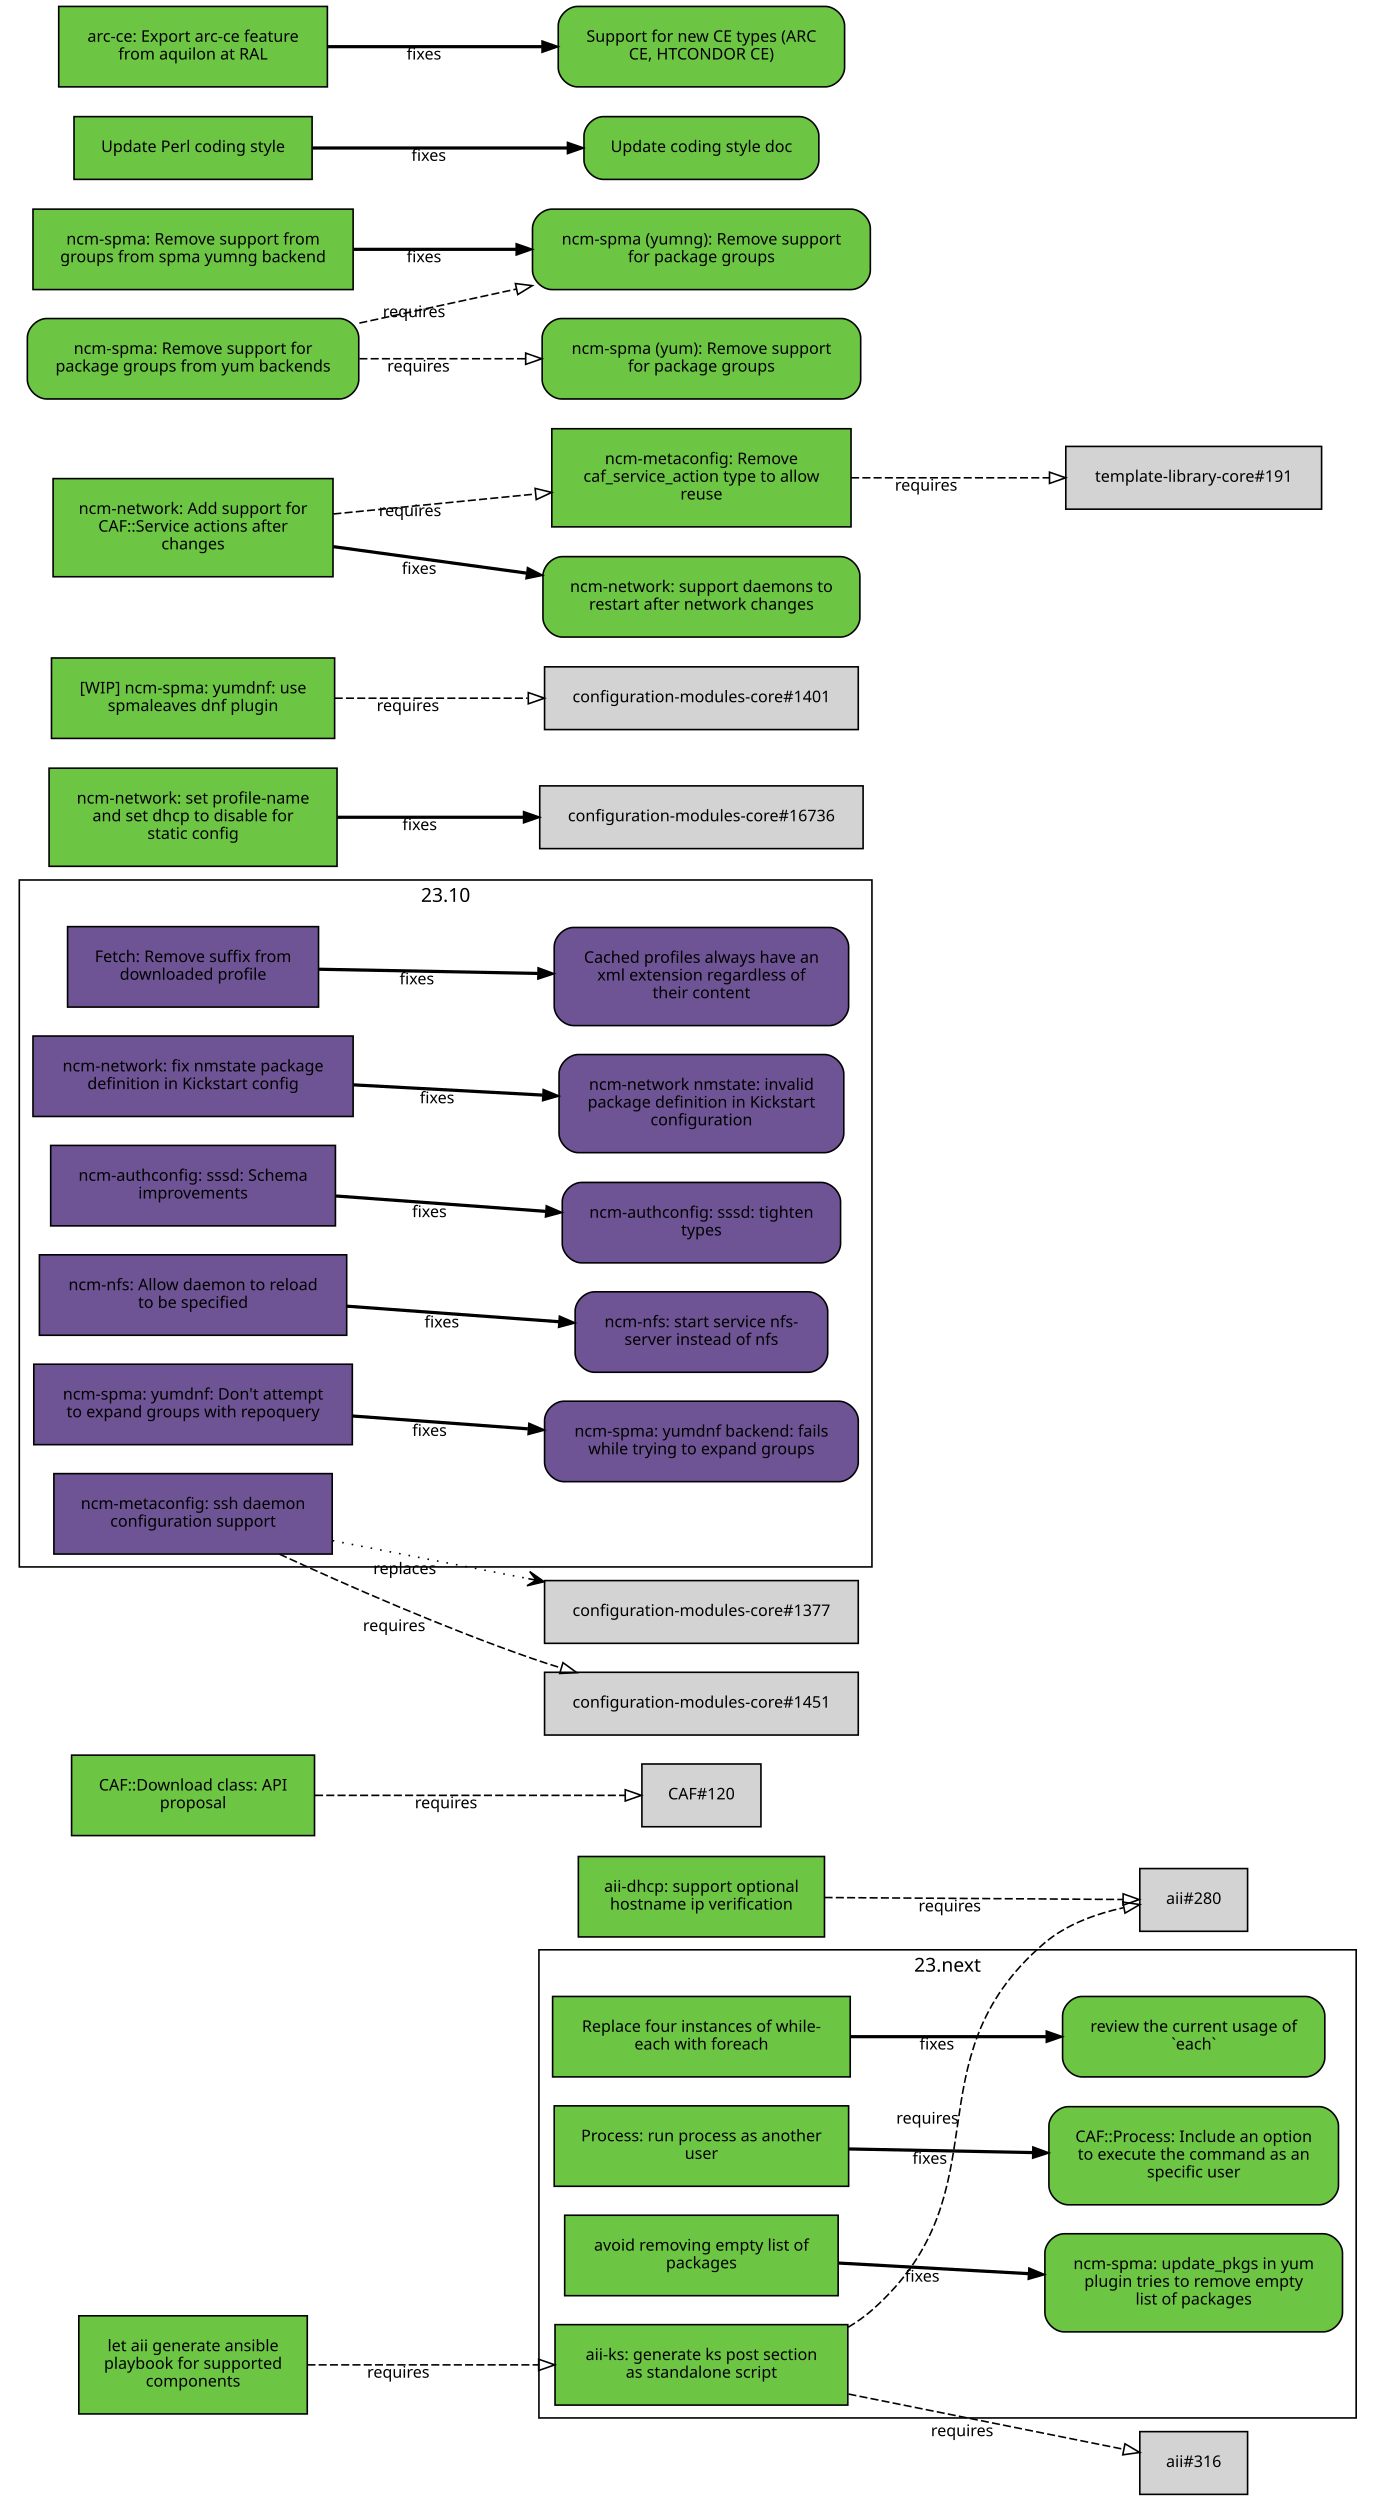
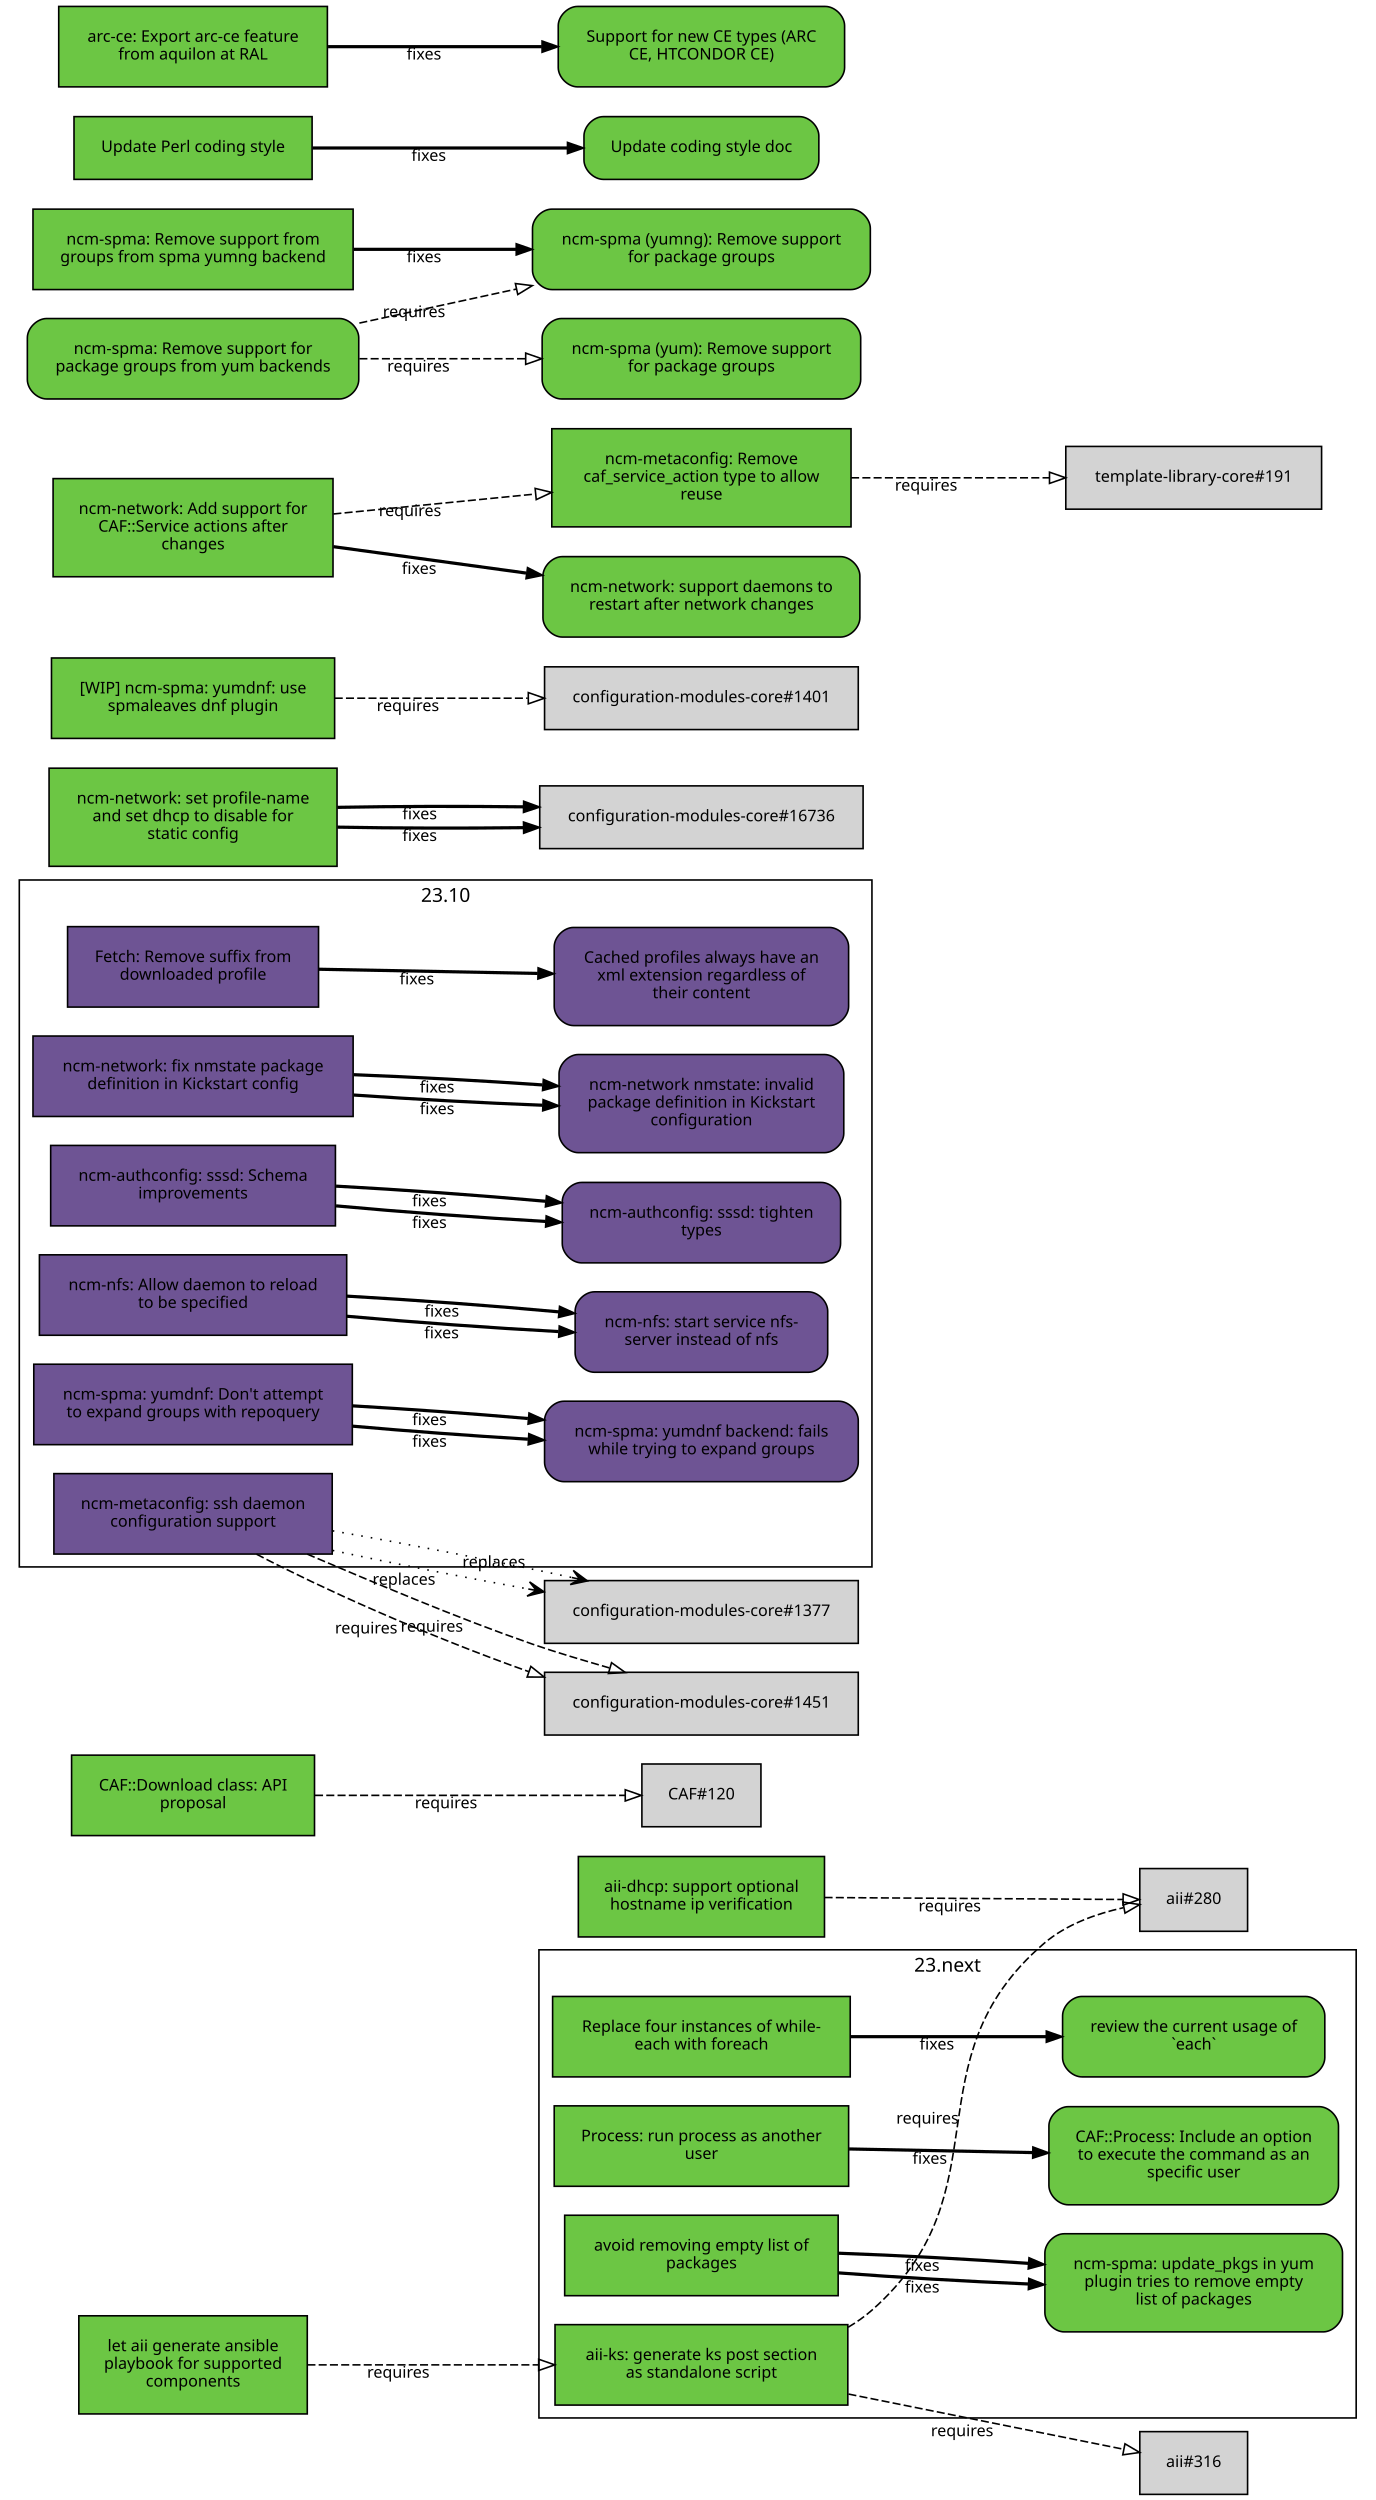
<svg xmlns="http://www.w3.org/2000/svg" xmlns:xlink="http://www.w3.org/1999/xlink" width="855pt" height="1554pt" viewBox="0.00 0.00 855.00 1554.00">
  <g id="graph0" class="graph" transform="scale(1 1) rotate(0) translate(4 1550)">
    <polygon fill="white" stroke="white" points="-4,5 -4,-1550 852,-1550 852,5 -4,5" />
    <g id="clust2" class="cluster">
      <polygon fill="none" stroke="black" points="8,-576 8,-1003 538,-1003 538,-576 8,-576" />
      <text text-anchor="middle" x="273" y="-989.4" font-family="Sans" font-size="12.00">23.10</text>
    </g>
    <g id="clust1" class="cluster">
      <polygon fill="none" stroke="black" points="331,-47 331,-338 839,-338 839,-47 331,-47" />
      <text text-anchor="middle" x="585" y="-324.4" font-family="Sans" font-size="12.00">23.next</text>
    </g>
    <g id="node1" class="node">
      <g id="a_node1">
        <a xlink:href="https://github.com/quattor/aii/pull/328" xlink:title="aii#328 (pull-request)" target="_parent">
          <polygon fill="#6cc644" stroke="black" points="523,-105 341,-105 341,-55 523,-55 523,-105" />
          <text text-anchor="middle" x="432" y="-83" font-family="Sans" font-size="10.00">aii-ks: generate ks post section</text>
          <text text-anchor="middle" x="432" y="-72" font-family="Sans" font-size="10.00">as standalone script</text>
        </a>
      </g>
    </g>
    <g id="node2" class="node">
      <polygon fill="lightgrey" stroke="black" points="771.5,-388.5 704.5,-388.5 704.5,-349.5 771.5,-349.5 771.5,-388.5" />
      <text text-anchor="middle" x="738" y="-366.5" font-family="Sans" font-size="10.00">aii#280</text>
    </g>
    <g id="edge1" class="edge">
      <path fill="none" stroke="black" stroke-dasharray="5,2" d="M523.177,-103.373C528.47,-106.484 533.473,-110.008 538,-114 621.964,-188.027 560.019,-269.143 645,-342 658.709,-353.754 677.321,-360.394 694.218,-364.145" />
      <polygon fill="none" stroke="black" points="693.975,-367.663 704.458,-366.126 695.305,-360.79 693.975,-367.663" />
      <text text-anchor="middle" x="572.527" y="-229.944" font-family="Sans" font-size="10.00">requires</text>
    </g>
    <g id="node3" class="node">
      <polygon fill="lightgrey" stroke="black" points="771.5,-38.5 704.5,-38.5 704.5,0.5 771.5,0.5 771.5,-38.5" />
      <text text-anchor="middle" x="738" y="-16.5" font-family="Sans" font-size="10.00">aii#316</text>
    </g>
    <g id="edge2" class="edge">
      <path fill="none" stroke="black" stroke-dasharray="5,2" d="M523.387,-61.863C580.055,-50.492 650.477,-36.362 694.595,-27.509" />
      <polygon fill="none" stroke="black" points="695.291,-30.939 704.407,-25.54 693.914,-24.076 695.291,-30.939" />
      <text text-anchor="middle" x="594.051" y="-35.671" font-family="Sans" font-size="10.00">requires</text>
    </g>
    <g id="node4" class="node">
      <g id="a_node4">
        <a xlink:href="https://github.com/quattor/aii/pull/331" xlink:title="aii#331 (pull-request)" target="_parent">
          <polygon fill="#6cc644" stroke="black" points="187,-110.5 45,-110.5 45,-49.5 187,-49.5 187,-110.5" />
          <text text-anchor="middle" x="116" y="-88.5" font-family="Sans" font-size="10.00">let aii generate ansible</text>
          <text text-anchor="middle" x="116" y="-77.5" font-family="Sans" font-size="10.00">playbook for supported</text>
          <text text-anchor="middle" x="116" y="-66.5" font-family="Sans" font-size="10.00">components</text>
        </a>
      </g>
    </g>
    <g id="edge3" class="edge">
      <path fill="none" stroke="black" stroke-dasharray="5,2" d="M187.077,-80C229.343,-80 283.883,-80 330.668,-80" />
      <polygon fill="none" stroke="black" points="330.834,-83.5 340.834,-80 330.834,-76.5 330.834,-83.5" />
      <text text-anchor="middle" x="243.574" y="-72" font-family="Sans" font-size="10.00">requires</text>
    </g>
    <g id="node5" class="node">
      <g id="a_node5">
        <a xlink:href="https://github.com/quattor/aii/pull/299" xlink:title="aii#299 (pull-request)" target="_parent">
          <polygon fill="#6cc644" stroke="black" points="508.5,-396 355.5,-396 355.5,-346 508.5,-346 508.5,-396" />
          <text text-anchor="middle" x="432" y="-374" font-family="Sans" font-size="10.00">aii-dhcp: support optional</text>
          <text text-anchor="middle" x="432" y="-363" font-family="Sans" font-size="10.00">hostname ip verification</text>
        </a>
      </g>
    </g>
    <g id="edge4" class="edge">
      <path fill="none" stroke="black" stroke-dasharray="5,2" d="M508.537,-370.503C567.023,-370.118 645.931,-369.599 694.049,-369.283" />
      <polygon fill="none" stroke="black" points="694.146,-372.782 704.123,-369.216 694.1,-365.782 694.146,-372.782" />
      <text text-anchor="middle" x="586.342" y="-361.86" font-family="Sans" font-size="10.00">requires</text>
    </g>
    <g id="node6" class="node">
      <g id="a_node6">
        <a xlink:href="https://github.com/quattor/CAF/pull/277" xlink:title="CAF#277 (pull-request)" target="_parent">
          <polygon fill="#6cc644" stroke="black" points="524.5,-309 339.5,-309 339.5,-259 524.5,-259 524.5,-309" />
          <text text-anchor="middle" x="432" y="-287" font-family="Sans" font-size="10.00">Replace four instances of while-</text>
          <text text-anchor="middle" x="432" y="-276" font-family="Sans" font-size="10.00">each with foreach</text>
        </a>
      </g>
    </g>
    <g id="node7" class="node">
      <g id="a_node7">
        <a xlink:href="https://github.com/quattor/CAF/issues/109" xlink:title="CAF#109 (issue)" target="_parent">
          <path fill="#6cc644" stroke="black" d="M807.5,-309C807.5,-309 668.5,-309 668.5,-309 662.5,-309 656.5,-303 656.5,-297 656.5,-297 656.5,-271 656.5,-271 656.5,-265 662.5,-259 668.5,-259 668.5,-259 807.5,-259 807.5,-259 813.5,-259 819.5,-265 819.5,-271 819.5,-271 819.5,-297 819.5,-297 819.5,-303 813.5,-309 807.5,-309" />
          <text text-anchor="middle" x="738" y="-287" font-family="Sans" font-size="10.00">review the current usage of</text>
          <text text-anchor="middle" x="738" y="-276" font-family="Sans" font-size="10.00">`each`</text>
        </a>
      </g>
    </g>
    <g id="edge5" class="edge">
      <path fill="none" stroke="black" stroke-width="2" d="M524.622,-284C563.139,-284 607.831,-284 646.253,-284" />
      <polygon fill="black" stroke="black" points="646.394,-287.5 656.394,-284 646.394,-280.5 646.394,-287.5" />
      <text text-anchor="middle" x="578.345" y="-276" font-family="Sans" font-size="10.00">fixes</text>
    </g>
    <g id="node8" class="node">
      <g id="a_node8">
        <a xlink:href="https://github.com/quattor/CAF/pull/257" xlink:title="CAF#257 (pull-request)" target="_parent">
          <polygon fill="#6cc644" stroke="black" points="523.5,-241 340.5,-241 340.5,-191 523.5,-191 523.5,-241" />
          <text text-anchor="middle" x="432" y="-219" font-family="Sans" font-size="10.00">Process: run process as another</text>
          <text text-anchor="middle" x="432" y="-208" font-family="Sans" font-size="10.00">user</text>
        </a>
      </g>
    </g>
    <g id="node9" class="node">
      <g id="a_node9">
        <a xlink:href="https://github.com/quattor/CAF/issues/253" xlink:title="CAF#253 (issue)" target="_parent">
          <path fill="#6cc644" stroke="black" d="M816,-240.5C816,-240.5 660,-240.5 660,-240.5 654,-240.5 648,-234.5 648,-228.5 648,-228.5 648,-191.5 648,-191.5 648,-185.5 654,-179.5 660,-179.5 660,-179.5 816,-179.5 816,-179.5 822,-179.5 828,-185.5 828,-191.5 828,-191.5 828,-228.5 828,-228.5 828,-234.5 822,-240.5 816,-240.5" />
          <text text-anchor="middle" x="738" y="-218.5" font-family="Sans" font-size="10.00">CAF::Process: Include an option</text>
          <text text-anchor="middle" x="738" y="-207.5" font-family="Sans" font-size="10.00">to execute the command as an</text>
          <text text-anchor="middle" x="738" y="-196.5" font-family="Sans" font-size="10.00">specific user</text>
        </a>
      </g>
    </g>
    <g id="edge6" class="edge">
      <path fill="none" stroke="black" stroke-width="2" d="M523.798,-214.208C559.701,-213.499 601.072,-212.683 637.762,-211.959" />
      <polygon fill="black" stroke="black" points="638.048,-215.454 647.977,-211.757 637.91,-208.455 638.048,-215.454" />
      <text text-anchor="middle" x="573.947" y="-204.981" font-family="Sans" font-size="10.00">fixes</text>
    </g>
    <g id="node10" class="node">
      <g id="a_node10">
        <a xlink:href="https://github.com/quattor/CAF/pull/110" xlink:title="CAF#110 (pull-request)" target="_parent">
          <polygon fill="#6cc644" stroke="black" points="191.5,-459 40.5,-459 40.5,-409 191.5,-409 191.5,-459" />
          <text text-anchor="middle" x="116" y="-437" font-family="Sans" font-size="10.00">CAF::Download class: API</text>
          <text text-anchor="middle" x="116" y="-426" font-family="Sans" font-size="10.00">proposal</text>
        </a>
      </g>
    </g>
    <g id="node11" class="node">
      <polygon fill="lightgrey" stroke="black" points="469,-453.5 395,-453.5 395,-414.5 469,-414.5 469,-453.5" />
      <text text-anchor="middle" x="432" y="-431.5" font-family="Sans" font-size="10.00">CAF#120</text>
    </g>
    <g id="edge7" class="edge">
      <path fill="none" stroke="black" stroke-dasharray="5,2" d="M191.812,-434C251.718,-434 333.856,-434 384.623,-434" />
      <polygon fill="none" stroke="black" points="384.651,-437.5 394.651,-434 384.651,-430.5 384.651,-437.5" />
      <text text-anchor="middle" x="273.255" y="-426" font-family="Sans" font-size="10.00">requires</text>
    </g>
    <g id="node12" class="node">
      <g id="a_node12">
        <a xlink:href="https://github.com/quattor/CCM/pull/210" xlink:title="CCM#210 (pull-request)" target="_parent">
          <polygon fill="#6e5494" stroke="black" points="194,-974 38,-974 38,-924 194,-924 194,-974" />
          <text text-anchor="middle" x="116" y="-952" font-family="Sans" font-size="10.00">Fetch: Remove suffix from</text>
          <text text-anchor="middle" x="116" y="-941" font-family="Sans" font-size="10.00">downloaded profile</text>
        </a>
      </g>
    </g>
    <g id="node13" class="node">
      <g id="a_node13">
        <a xlink:href="https://github.com/quattor/CCM/issues/204" xlink:title="CCM#204 (issue)" target="_parent">
          <path fill="#6e5494" stroke="black" d="M511.5,-973.5C511.5,-973.5 352.5,-973.5 352.5,-973.5 346.5,-973.5 340.5,-967.5 340.5,-961.5 340.5,-961.5 340.5,-924.5 340.5,-924.5 340.5,-918.5 346.5,-912.5 352.5,-912.5 352.5,-912.5 511.5,-912.5 511.5,-912.5 517.5,-912.5 523.5,-918.5 523.5,-924.5 523.5,-924.5 523.5,-961.5 523.5,-961.5 523.5,-967.5 517.5,-973.5 511.5,-973.5" />
          <text text-anchor="middle" x="432" y="-951.5" font-family="Sans" font-size="10.00">Cached profiles always have an</text>
          <text text-anchor="middle" x="432" y="-940.5" font-family="Sans" font-size="10.00">xml extension regardless of</text>
          <text text-anchor="middle" x="432" y="-929.5" font-family="Sans" font-size="10.00">their content</text>
        </a>
      </g>
    </g>
    <g id="edge8" class="edge">
      <path fill="none" stroke="black" stroke-width="2" d="M194.215,-947.525C235.236,-946.741 286.154,-945.768 330.251,-944.925" />
      <polygon fill="black" stroke="black" points="330.492,-948.421 340.423,-944.731 330.358,-941.423 330.492,-948.421" />
      <text text-anchor="middle" x="255.112" y="-938.132" font-family="Sans" font-size="10.00">fixes</text>
    </g>
    <g id="node14" class="node">
      <g id="a_node14">
        <a xlink:href="https://github.com/quattor/configuration-modules-core/pull/1630" xlink:title="configuration-modules-core#1630 (pull-request)" target="_parent">
          <polygon fill="#6e5494" stroke="black" points="215.5,-906 16.5,-906 16.5,-856 215.5,-856 215.5,-906" />
          <text text-anchor="middle" x="116" y="-884" font-family="Sans" font-size="10.00">ncm-network: fix nmstate package</text>
          <text text-anchor="middle" x="116" y="-873" font-family="Sans" font-size="10.00">definition in Kickstart config</text>
        </a>
      </g>
    </g>
    <g id="node15" class="node">
      <g id="a_node15">
        <a xlink:href="https://github.com/quattor/configuration-modules-core/issues/1629" xlink:title="configuration-modules-core#1629 (issue)" target="_parent">
          <path fill="#6e5494" stroke="black" d="M508.5,-894.5C508.5,-894.5 355.5,-894.5 355.5,-894.5 349.5,-894.5 343.5,-888.5 343.5,-882.5 343.5,-882.5 343.5,-845.5 343.5,-845.5 343.5,-839.5 349.5,-833.5 355.5,-833.5 355.5,-833.5 508.5,-833.5 508.5,-833.5 514.5,-833.5 520.5,-839.5 520.5,-845.5 520.5,-845.5 520.5,-882.5 520.5,-882.5 520.5,-888.5 514.5,-894.5 508.5,-894.5" />
          <text text-anchor="middle" x="432" y="-872.5" font-family="Sans" font-size="10.00">ncm-network nmstate: invalid</text>
          <text text-anchor="middle" x="432" y="-861.5" font-family="Sans" font-size="10.00">package definition in Kickstart</text>
          <text text-anchor="middle" x="432" y="-850.5" font-family="Sans" font-size="10.00">configuration</text>
        </a>
      </g>
    </g>
    <g id="edge9" class="edge">
-       <path fill="none" stroke="black" stroke-width="2" d="M215.921,-875.644C253.303,-873.621 295.798,-871.32 333.087,-869.301" />
-       <polygon fill="black" stroke="black" points="333.662,-872.775 343.458,-868.74 333.283,-865.785 333.662,-872.775" />
-       <text text-anchor="middle" x="267.683" y="-864.192" font-family="Sans" font-size="10.00">fixes</text>
+       <path fill="none" stroke="black" stroke-width="2" d="M215.921,-869.323C253.303,-866.723 295.798,-864.427 333.087,-862.995" />
+       <polygon fill="black" stroke="black" points="333.593,-866.479 343.458,-862.615 333.336,-859.484 333.593,-866.479" />
+       <text text-anchor="middle" x="267.683" y="-857.446" font-family="Sans" font-size="10.00">fixes</text>
+     </g>
+     <g id="edge17" class="edge">
+       <path fill="none" stroke="black" stroke-width="2" d="M215.921,-881.966C253.303,-880.519 295.798,-878.213 333.087,-875.607" />
+       <polygon fill="black" stroke="black" points="333.734,-879.07 343.458,-874.864 333.234,-872.087 333.734,-879.07" />
+       <text text-anchor="middle" x="267.683" y="-870.938" font-family="Sans" font-size="10.00">fixes</text>
    </g>
    <g id="node16" class="node">
      <g id="a_node16">
        <a xlink:href="https://github.com/quattor/configuration-modules-core/pull/1622" xlink:title="configuration-modules-core#1622 (pull-request)" target="_parent">
          <polygon fill="#6e5494" stroke="black" points="204.5,-838 27.5,-838 27.5,-788 204.5,-788 204.5,-838" />
          <text text-anchor="middle" x="116" y="-816" font-family="Sans" font-size="10.00">ncm-authconfig: sssd: Schema</text>
          <text text-anchor="middle" x="116" y="-805" font-family="Sans" font-size="10.00">improvements</text>
        </a>
      </g>
    </g>
    <g id="node17" class="node">
      <g id="a_node17">
        <a xlink:href="https://github.com/quattor/configuration-modules-core/issues/1471" xlink:title="configuration-modules-core#1471 (issue)" target="_parent">
          <path fill="#6e5494" stroke="black" d="M506.5,-815C506.5,-815 357.5,-815 357.5,-815 351.5,-815 345.5,-809 345.5,-803 345.5,-803 345.5,-777 345.5,-777 345.5,-771 351.5,-765 357.5,-765 357.5,-765 506.5,-765 506.5,-765 512.5,-765 518.5,-771 518.5,-777 518.5,-777 518.5,-803 518.5,-803 518.5,-809 512.5,-815 506.5,-815" />
          <text text-anchor="middle" x="432" y="-793" font-family="Sans" font-size="10.00">ncm-authconfig: sssd: tighten</text>
          <text text-anchor="middle" x="432" y="-782" font-family="Sans" font-size="10.00">types</text>
        </a>
      </g>
    </g>
    <g id="edge10" class="edge">
-       <path fill="none" stroke="black" stroke-width="2" d="M204.884,-806.563C245.446,-803.592 293.697,-800.057 335.189,-797.018" />
-       <polygon fill="black" stroke="black" points="335.589,-800.498 345.307,-796.277 335.078,-793.517 335.589,-800.498" />
-       <text text-anchor="middle" x="262.92" y="-793.433" font-family="Sans" font-size="10.00">fixes</text>
+       <path fill="none" stroke="black" stroke-width="2" d="M204.884,-800.431C245.446,-796.685 293.697,-793.104 335.189,-790.746" />
+       <polygon fill="black" stroke="black" points="335.515,-794.233 345.307,-790.188 335.129,-787.244 335.515,-794.233" />
+       <text text-anchor="middle" x="262.92" y="-786.683" font-family="Sans" font-size="10.00">fixes</text>
+     </g>
+     <g id="edge18" class="edge">
+       <path fill="none" stroke="black" stroke-width="2" d="M204.884,-812.694C245.446,-810.498 293.697,-807.01 335.189,-803.29" />
+       <polygon fill="black" stroke="black" points="335.667,-806.761 345.307,-802.366 335.03,-799.79 335.667,-806.761" />
+       <text text-anchor="middle" x="262.92" y="-800.182" font-family="Sans" font-size="10.00">fixes</text>
    </g>
    <g id="node18" class="node">
      <g id="a_node18">
        <a xlink:href="https://github.com/quattor/configuration-modules-core/pull/1621" xlink:title="configuration-modules-core#1621 (pull-request)" target="_parent">
          <polygon fill="#6e5494" stroke="black" points="211.5,-770 20.5,-770 20.5,-720 211.5,-720 211.5,-770" />
          <text text-anchor="middle" x="116" y="-748" font-family="Sans" font-size="10.00">ncm-nfs: Allow daemon to reload</text>
          <text text-anchor="middle" x="116" y="-737" font-family="Sans" font-size="10.00">to be specified</text>
        </a>
      </g>
    </g>
    <g id="node19" class="node">
      <g id="a_node19">
        <a xlink:href="https://github.com/quattor/configuration-modules-core/issues/1618" xlink:title="configuration-modules-core#1618 (issue)" target="_parent">
          <path fill="#6e5494" stroke="black" d="M498.5,-747C498.5,-747 365.5,-747 365.5,-747 359.5,-747 353.5,-741 353.5,-735 353.5,-735 353.5,-709 353.5,-709 353.5,-703 359.5,-697 365.5,-697 365.5,-697 498.5,-697 498.5,-697 504.5,-697 510.5,-703 510.5,-709 510.5,-709 510.5,-735 510.5,-735 510.5,-741 504.5,-747 498.5,-747" />
          <text text-anchor="middle" x="432" y="-725" font-family="Sans" font-size="10.00">ncm-nfs: start service nfs-</text>
          <text text-anchor="middle" x="432" y="-714" font-family="Sans" font-size="10.00">server instead of nfs</text>
        </a>
      </g>
    </g>
    <g id="edge11" class="edge">
-       <path fill="none" stroke="black" stroke-width="2" d="M211.636,-738.068C253.508,-735.001 302.447,-731.416 343.464,-728.412" />
-       <polygon fill="black" stroke="black" points="343.722,-731.902 353.439,-727.681 343.21,-724.921 343.722,-731.902" />
-       <text text-anchor="middle" x="270.635" y="-724.868" font-family="Sans" font-size="10.00">fixes</text>
+       <path fill="none" stroke="black" stroke-width="2" d="M211.636,-731.816C253.42,-728.053 302.24,-724.518 343.204,-722.301" />
+       <polygon fill="black" stroke="black" points="343.636,-725.784 353.439,-721.767 343.271,-718.793 343.636,-725.784" />
+       <text text-anchor="middle" x="270.482" y="-718.137" font-family="Sans" font-size="10.00">fixes</text>
+     </g>
+     <g id="edge19" class="edge">
+       <path fill="none" stroke="black" stroke-width="2" d="M211.636,-744.321C253.508,-741.957 302.447,-738.33 343.464,-734.537" />
+       <polygon fill="black" stroke="black" points="343.812,-738.019 353.439,-733.596 343.155,-731.05 343.812,-738.019" />
+       <text text-anchor="middle" x="270.635" y="-731.608" font-family="Sans" font-size="10.00">fixes</text>
    </g>
    <g id="node20" class="node">
      <g id="a_node20">
        <a xlink:href="https://github.com/quattor/configuration-modules-core/pull/1620" xlink:title="configuration-modules-core#1620 (pull-request)" target="_parent">
          <polygon fill="#6e5494" stroke="black" points="215,-702 17,-702 17,-652 215,-652 215,-702" />
          <text text-anchor="middle" x="116" y="-680" font-family="Sans" font-size="10.00">ncm-spma: yumdnf: Don't attempt</text>
          <text text-anchor="middle" x="116" y="-669" font-family="Sans" font-size="10.00">to expand groups with repoquery</text>
        </a>
      </g>
    </g>
    <g id="node21" class="node">
      <g id="a_node21">
        <a xlink:href="https://github.com/quattor/configuration-modules-core/issues/1524" xlink:title="configuration-modules-core#1524 (issue)" target="_parent">
          <path fill="#6e5494" stroke="black" d="M517.5,-679C517.5,-679 346.5,-679 346.5,-679 340.5,-679 334.5,-673 334.5,-667 334.5,-667 334.5,-641 334.5,-641 334.5,-635 340.5,-629 346.5,-629 346.5,-629 517.5,-629 517.5,-629 523.5,-629 529.5,-635 529.5,-641 529.5,-641 529.5,-667 529.5,-667 529.5,-673 523.5,-679 517.5,-679" />
          <text text-anchor="middle" x="432" y="-657" font-family="Sans" font-size="10.00">ncm-spma: yumdnf backend: fails</text>
          <text text-anchor="middle" x="432" y="-646" font-family="Sans" font-size="10.00">while trying to expand groups</text>
        </a>
      </g>
    </g>
    <g id="edge12" class="edge">
-       <path fill="none" stroke="black" stroke-width="2" d="M215.06,-669.817C249.699,-667.28 288.815,-664.415 324.146,-661.827" />
-       <polygon fill="black" stroke="black" points="324.773,-665.29 334.491,-661.069 324.262,-658.309 324.773,-665.29" />
-       <text text-anchor="middle" x="262.99" y="-657.428" font-family="Sans" font-size="10.00">fixes</text>
+       <path fill="none" stroke="black" stroke-width="2" d="M215.06,-663.509C249.699,-660.428 288.815,-657.521 324.146,-655.393" />
+       <polygon fill="black" stroke="black" points="324.713,-658.866 334.491,-654.786 324.303,-651.878 324.713,-658.866" />
+       <text text-anchor="middle" x="262.99" y="-650.678" font-family="Sans" font-size="10.00">fixes</text>
+     </g>
+     <g id="edge20" class="edge">
+       <path fill="none" stroke="black" stroke-width="2" d="M215.06,-676.125C249.699,-674.132 288.815,-671.309 324.146,-668.261" />
+       <polygon fill="black" stroke="black" points="324.835,-671.714 334.491,-667.353 324.223,-664.741 324.835,-671.714" />
+       <text text-anchor="middle" x="262.99" y="-664.177" font-family="Sans" font-size="10.00">fixes</text>
    </g>
    <g id="node22" class="node">
      <g id="a_node22">
        <a xlink:href="https://github.com/quattor/configuration-modules-core/pull/1554" xlink:title="configuration-modules-core#1554 (pull-request)" target="_parent">
          <polygon fill="#6cc644" stroke="black" points="517,-173 347,-173 347,-123 517,-123 517,-173" />
          <text text-anchor="middle" x="432" y="-151" font-family="Sans" font-size="10.00">avoid removing empty list of</text>
          <text text-anchor="middle" x="432" y="-140" font-family="Sans" font-size="10.00">packages</text>
        </a>
      </g>
    </g>
    <g id="node23" class="node">
      <g id="a_node23">
        <a xlink:href="https://github.com/quattor/configuration-modules-core/issues/1553" xlink:title="configuration-modules-core#1553 (issue)" target="_parent">
          <path fill="#6cc644" stroke="black" d="M818.5,-161.5C818.5,-161.5 657.5,-161.5 657.5,-161.5 651.5,-161.5 645.5,-155.5 645.5,-149.5 645.5,-149.5 645.5,-112.5 645.5,-112.5 645.5,-106.5 651.5,-100.5 657.5,-100.5 657.5,-100.5 818.5,-100.5 818.5,-100.5 824.5,-100.5 830.5,-106.5 830.5,-112.5 830.5,-112.5 830.5,-149.5 830.5,-149.5 830.5,-155.5 824.5,-161.5 818.5,-161.5" />
          <text text-anchor="middle" x="738" y="-139.5" font-family="Sans" font-size="10.00">ncm-spma: update_pkgs in yum</text>
          <text text-anchor="middle" x="738" y="-128.5" font-family="Sans" font-size="10.00">plugin tries to remove empty</text>
          <text text-anchor="middle" x="738" y="-117.5" font-family="Sans" font-size="10.00">list of packages</text>
        </a>
      </g>
    </g>
    <g id="edge13" class="edge">
-       <path fill="none" stroke="black" stroke-width="2" d="M517.277,-143.287C553.812,-141.244 596.909,-138.834 635.213,-136.692" />
-       <polygon fill="black" stroke="black" points="635.57,-140.178 645.359,-136.125 635.179,-133.189 635.57,-140.178" />
-       <text text-anchor="middle" x="569.248" y="-131.71" font-family="Sans" font-size="10.00">fixes</text>
+       <path fill="none" stroke="black" stroke-width="2" d="M517.277,-137.172C553.812,-134.397 596.909,-131.888 635.213,-130.281" />
+       <polygon fill="black" stroke="black" points="635.508,-133.772 645.359,-129.872 635.226,-126.777 635.508,-133.772" />
+       <text text-anchor="middle" x="569.248" y="-124.962" font-family="Sans" font-size="10.00">fixes</text>
+     </g>
+     <g id="edge21" class="edge">
+       <path fill="none" stroke="black" stroke-width="2" d="M517.277,-149.402C553.812,-148.092 596.909,-145.78 635.213,-143.103" />
+       <polygon fill="black" stroke="black" points="635.634,-146.582 645.359,-142.378 635.134,-139.6 635.634,-146.582" />
+       <text text-anchor="middle" x="569.248" y="-138.458" font-family="Sans" font-size="10.00">fixes</text>
    </g>
    <g id="node24" class="node">
      <g id="a_node24">
        <a xlink:href="https://github.com/quattor/configuration-modules-core/pull/1452" xlink:title="configuration-modules-core#1452 (pull-request)" target="_parent">
          <polygon fill="#6e5494" stroke="black" points="202.5,-634 29.5,-634 29.5,-584 202.5,-584 202.5,-634" />
          <text text-anchor="middle" x="116" y="-612" font-family="Sans" font-size="10.00">ncm-metaconfig: ssh daemon</text>
          <text text-anchor="middle" x="116" y="-601" font-family="Sans" font-size="10.00">configuration support</text>
        </a>
      </g>
    </g>
    <g id="node25" class="node">
      <polygon fill="lightgrey" stroke="black" points="529.5,-567.5 334.5,-567.5 334.5,-528.5 529.5,-528.5 529.5,-567.5" />
      <text text-anchor="middle" x="432" y="-545.5" font-family="Sans" font-size="10.00">configuration-modules-core#1377</text>
    </g>
    <g id="edge14" class="edge">
-       <path fill="none" stroke="black" stroke-dasharray="1,5" d="M202.802,-592.331C240.298,-585.047 284.669,-576.427 324.269,-568.734" />
-       <polygon fill="black" stroke="black" points="334.228,-566.8 325.269,-573.124 329.319,-567.753 324.411,-568.707 324.411,-568.707 324.411,-568.707 329.319,-567.753 323.553,-564.289 334.228,-566.8 334.228,-566.8" />
-       <text text-anchor="middle" x="247.583" y="-571.552" font-family="Sans" font-size="10.00">replaces</text>
+       <path fill="none" stroke="black" stroke-dasharray="1,5" d="M202.802,-586.241C240.298,-578.212 284.669,-569.478 324.269,-562.302" />
+       <polygon fill="black" stroke="black" points="334.228,-560.512 325.181,-566.71 329.306,-561.397 324.385,-562.281 324.385,-562.281 324.385,-562.281 329.306,-561.397 323.589,-557.852 334.228,-560.512 334.228,-560.512" />
+       <text text-anchor="middle" x="247.096" y="-564.901" font-family="Sans" font-size="10.00">replaces</text>
    </g>
    <g id="node26" class="node">
      <polygon fill="lightgrey" stroke="black" points="529.5,-510.5 334.5,-510.5 334.5,-471.5 529.5,-471.5 529.5,-510.5" />
      <text text-anchor="middle" x="432" y="-488.5" font-family="Sans" font-size="10.00">configuration-modules-core#1451</text>
    </g>
    <g id="edge15" class="edge">
-       <path fill="none" stroke="black" stroke-dasharray="5,2" d="M169.693,-583.943C211.678,-564.586 272.288,-537.982 327,-519 332.797,-516.989 338.816,-515.033 344.905,-513.152" />
-       <polygon fill="none" stroke="black" points="345.944,-516.495 354.51,-510.26 343.926,-509.792 345.944,-516.495" />
-       <text text-anchor="middle" x="240.995" y="-536.113" font-family="Sans" font-size="10.00">requires</text>
+       <path fill="none" stroke="black" stroke-dasharray="5,2" d="M155.44,-583.911C195.112,-563.096 259.352,-534.126 324.622,-510.928" />
+       <polygon fill="none" stroke="black" points="325.979,-514.161 334.257,-507.549 323.662,-507.556 325.979,-514.161" />
+       <text text-anchor="middle" x="223.627" y="-534.624" font-family="Sans" font-size="10.00">requires</text>
+     </g>
+     <g id="edge22" class="edge">
+       <path fill="none" stroke="black" stroke-dasharray="1,5" d="M202.802,-598.422C249.154,-590.338 306.011,-579.249 351.375,-569.43" />
+       <polygon fill="black" stroke="black" points="361.167,-567.29 352.358,-573.821 356.282,-568.357 351.397,-569.425 351.397,-569.425 351.397,-569.425 356.282,-568.357 350.437,-565.028 361.167,-567.29 361.167,-567.29" />
+       <text text-anchor="middle" x="302.971" y="-575.694" font-family="Sans" font-size="10.00">replaces</text>
+     </g>
+     <g id="edge23" class="edge">
+       <path fill="none" stroke="black" stroke-dasharray="5,2" d="M186.976,-583.952C227.353,-566.79 279.408,-544.512 327,-528 342.288,-522.696 359.125,-517.778 374.717,-513.244" />
+       <polygon fill="none" stroke="black" points="376.132,-516.477 384.754,-510.319 374.174,-509.756 376.132,-516.477" />
+       <text text-anchor="middle" x="264.428" y="-535.723" font-family="Sans" font-size="10.00">requires</text>
    </g>
    <g id="node27" class="node">
      <g id="a_node27">
        <a xlink:href="https://github.com/quattor/configuration-modules-core/pull/1637" xlink:title="configuration-modules-core#1637 (pull-request)" target="_parent">
          <polygon fill="#6cc644" stroke="black" points="205.5,-1072.5 26.5,-1072.5 26.5,-1011.5 205.5,-1011.5 205.5,-1072.5" />
          <text text-anchor="middle" x="116" y="-1050.5" font-family="Sans" font-size="10.00">ncm-network: set profile-name</text>
          <text text-anchor="middle" x="116" y="-1039.5" font-family="Sans" font-size="10.00">and set dhcp to disable for</text>
          <text text-anchor="middle" x="116" y="-1028.5" font-family="Sans" font-size="10.00">static config</text>
        </a>
      </g>
    </g>
    <g id="node28" class="node">
      <polygon fill="lightgrey" stroke="black" points="532.5,-1061.5 331.5,-1061.5 331.5,-1022.5 532.5,-1022.5 532.5,-1061.5" />
      <text text-anchor="middle" x="432" y="-1039.5" font-family="Sans" font-size="10.00">configuration-modules-core#16736</text>
    </g>
    <g id="edge16" class="edge">
-       <path fill="none" stroke="black" stroke-width="2" d="M205.721,-1042C241.68,-1042 283.574,-1042 321.413,-1042" />
-       <polygon fill="black" stroke="black" points="321.453,-1045.5 331.453,-1042 321.453,-1038.5 321.453,-1045.5" />
-       <text text-anchor="middle" x="256.87" y="-1034" font-family="Sans" font-size="10.00">fixes</text>
+       <path fill="none" stroke="black" stroke-width="2" d="M205.721,-1035.85C241.68,-1035.18 283.574,-1035.07 321.413,-1035.53" />
+       <polygon fill="black" stroke="black" points="321.406,-1039.03 331.453,-1035.67 321.502,-1032.03 321.406,-1039.03" />
+       <text text-anchor="middle" x="256.87" y="-1027.25" font-family="Sans" font-size="10.00">fixes</text>
+     </g>
+     <g id="edge24" class="edge">
+       <path fill="none" stroke="black" stroke-width="2" d="M205.721,-1048.15C241.68,-1048.82 283.574,-1048.93 321.413,-1048.47" />
+       <polygon fill="black" stroke="black" points="321.502,-1051.97 331.453,-1048.33 321.406,-1044.97 321.502,-1051.97" />
+       <text text-anchor="middle" x="256.87" y="-1040.75" font-family="Sans" font-size="10.00">fixes</text>
    </g>
    <g id="node29" class="node">
      <g id="a_node29">
        <a xlink:href="https://github.com/quattor/configuration-modules-core/pull/1507" xlink:title="configuration-modules-core#1507 (pull-request)" target="_parent">
          <polygon fill="#6cc644" stroke="black" points="204,-1141 28,-1141 28,-1091 204,-1091 204,-1141" />
          <text text-anchor="middle" x="116" y="-1119" font-family="Sans" font-size="10.00">[WIP] ncm-spma: yumdnf: use</text>
          <text text-anchor="middle" x="116" y="-1108" font-family="Sans" font-size="10.00">spmaleaves dnf plugin</text>
        </a>
      </g>
    </g>
    <g id="node30" class="node">
      <polygon fill="lightgrey" stroke="black" points="529.5,-1135.5 334.5,-1135.5 334.5,-1096.5 529.5,-1096.5 529.5,-1135.5" />
      <text text-anchor="middle" x="432" y="-1113.5" font-family="Sans" font-size="10.00">configuration-modules-core#1401</text>
    </g>
-     <g id="edge17" class="edge">
+     <g id="edge25" class="edge">
      <path fill="none" stroke="black" stroke-dasharray="5,2" d="M204.05,-1116C241.203,-1116 284.927,-1116 324.027,-1116" />
      <polygon fill="none" stroke="black" points="324.391,-1119.5 334.391,-1116 324.391,-1112.5 324.391,-1119.5" />
      <text text-anchor="middle" x="249.549" y="-1108" font-family="Sans" font-size="10.00">requires</text>
    </g>
    <g id="node31" class="node">
      <g id="a_node31">
        <a xlink:href="https://github.com/quattor/configuration-modules-core/pull/1336" xlink:title="configuration-modules-core#1336 (pull-request)" target="_parent">
          <polygon fill="#6cc644" stroke="black" points="203,-1252.5 29,-1252.5 29,-1191.5 203,-1191.5 203,-1252.5" />
          <text text-anchor="middle" x="116" y="-1230.5" font-family="Sans" font-size="10.00">ncm-network: Add support for</text>
          <text text-anchor="middle" x="116" y="-1219.5" font-family="Sans" font-size="10.00">CAF::Service actions after</text>
          <text text-anchor="middle" x="116" y="-1208.5" font-family="Sans" font-size="10.00">changes</text>
        </a>
      </g>
    </g>
    <g id="node32" class="node">
      <g id="a_node32">
        <a xlink:href="https://github.com/quattor/configuration-modules-core/pull/1335" xlink:title="configuration-modules-core#1335 (pull-request)" target="_parent">
          <polygon fill="#6cc644" stroke="black" points="525,-1283.5 339,-1283.5 339,-1222.5 525,-1222.5 525,-1283.5" />
          <text text-anchor="middle" x="432" y="-1261.5" font-family="Sans" font-size="10.00">ncm-metaconfig: Remove</text>
          <text text-anchor="middle" x="432" y="-1250.5" font-family="Sans" font-size="10.00">caf_service_action type to allow</text>
          <text text-anchor="middle" x="432" y="-1239.5" font-family="Sans" font-size="10.00">reuse</text>
        </a>
      </g>
    </g>
-     <g id="edge18" class="edge">
+     <g id="edge26" class="edge">
      <path fill="none" stroke="black" stroke-dasharray="5,2" d="M203.217,-1230.51C242.047,-1234.35 288.184,-1238.9 328.746,-1242.9" />
      <polygon fill="none" stroke="black" points="328.636,-1246.41 338.931,-1243.91 329.323,-1239.44 328.636,-1246.41" />
      <text text-anchor="middle" x="250.868" y="-1229.19" font-family="Sans" font-size="10.00">requires</text>
    </g>
    <g id="node33" class="node">
      <g id="a_node33">
        <a xlink:href="https://github.com/quattor/configuration-modules-core/issues/1071" xlink:title="configuration-modules-core#1071 (issue)" target="_parent">
          <path fill="#6cc644" stroke="black" d="M518.5,-1204C518.5,-1204 345.5,-1204 345.5,-1204 339.5,-1204 333.5,-1198 333.5,-1192 333.5,-1192 333.5,-1166 333.5,-1166 333.5,-1160 339.5,-1154 345.5,-1154 345.5,-1154 518.5,-1154 518.5,-1154 524.5,-1154 530.5,-1160 530.5,-1166 530.5,-1166 530.5,-1192 530.5,-1192 530.5,-1198 524.5,-1204 518.5,-1204" />
          <text text-anchor="middle" x="432" y="-1182" font-family="Sans" font-size="10.00">ncm-network: support daemons to</text>
          <text text-anchor="middle" x="432" y="-1171" font-family="Sans" font-size="10.00">restart after network changes</text>
        </a>
      </g>
    </g>
-     <g id="edge19" class="edge">
+     <g id="edge27" class="edge">
      <path fill="none" stroke="black" stroke-width="2" d="M203.217,-1210.19C240.216,-1205.13 283.848,-1199.15 322.972,-1193.79" />
      <polygon fill="black" stroke="black" points="323.912,-1197.2 333.344,-1192.37 322.962,-1190.26 323.912,-1197.2" />
      <text text-anchor="middle" x="256.527" y="-1193.25" font-family="Sans" font-size="10.00">fixes</text>
    </g>
    <g id="node34" class="node">
      <polygon fill="lightgrey" stroke="black" points="817.5,-1272.5 658.5,-1272.5 658.5,-1233.5 817.5,-1233.5 817.5,-1272.5" />
      <text text-anchor="middle" x="738" y="-1250.5" font-family="Sans" font-size="10.00">template-library-core#191</text>
    </g>
-     <g id="edge20" class="edge">
+     <g id="edge28" class="edge">
      <path fill="none" stroke="black" stroke-dasharray="5,2" d="M525.035,-1253C564.097,-1253 609.452,-1253 648.16,-1253" />
      <polygon fill="none" stroke="black" points="648.369,-1256.5 658.369,-1253 648.369,-1249.5 648.369,-1256.5" />
      <text text-anchor="middle" x="571.665" y="-1245" font-family="Sans" font-size="10.00">requires</text>
    </g>
    <g id="node35" class="node">
      <g id="a_node35">
        <a xlink:href="https://github.com/quattor/configuration-modules-core/pull/1148" xlink:title="configuration-modules-core#1148 (pull-request)" target="_parent">
          <polygon fill="#6cc644" stroke="black" points="215.5,-1420 16.5,-1420 16.5,-1370 215.5,-1370 215.5,-1420" />
          <text text-anchor="middle" x="116" y="-1398" font-family="Sans" font-size="10.00">ncm-spma: Remove support from</text>
          <text text-anchor="middle" x="116" y="-1387" font-family="Sans" font-size="10.00">groups from spma yumng backend</text>
        </a>
      </g>
    </g>
    <g id="node36" class="node">
      <g id="a_node36">
        <a xlink:href="https://github.com/quattor/configuration-modules-core/issues/952" xlink:title="configuration-modules-core#952 (issue)" target="_parent">
          <path fill="#6cc644" stroke="black" d="M525,-1420C525,-1420 339,-1420 339,-1420 333,-1420 327,-1414 327,-1408 327,-1408 327,-1382 327,-1382 327,-1376 333,-1370 339,-1370 339,-1370 525,-1370 525,-1370 531,-1370 537,-1376 537,-1382 537,-1382 537,-1408 537,-1408 537,-1414 531,-1420 525,-1420" />
          <text text-anchor="middle" x="432" y="-1398" font-family="Sans" font-size="10.00">ncm-spma (yumng): Remove support</text>
          <text text-anchor="middle" x="432" y="-1387" font-family="Sans" font-size="10.00">for package groups</text>
        </a>
      </g>
    </g>
-     <g id="edge21" class="edge">
+     <g id="edge29" class="edge">
      <path fill="none" stroke="black" stroke-width="2" d="M215.921,-1395C247.933,-1395 283.695,-1395 316.726,-1395" />
      <polygon fill="black" stroke="black" points="316.883,-1398.5 326.883,-1395 316.882,-1391.5 316.883,-1398.5" />
      <text text-anchor="middle" x="259.546" y="-1387" font-family="Sans" font-size="10.00">fixes</text>
    </g>
    <g id="node37" class="node">
      <g id="a_node37">
        <a xlink:href="https://github.com/quattor/configuration-modules-core/issues/950" xlink:title="configuration-modules-core#950 (issue)" target="_parent">
          <path fill="#6cc644" stroke="black" d="M207,-1352C207,-1352 25,-1352 25,-1352 19,-1352 13,-1346 13,-1340 13,-1340 13,-1314 13,-1314 13,-1308 19,-1302 25,-1302 25,-1302 207,-1302 207,-1302 213,-1302 219,-1308 219,-1314 219,-1314 219,-1340 219,-1340 219,-1346 213,-1352 207,-1352" />
          <text text-anchor="middle" x="116" y="-1330" font-family="Sans" font-size="10.00">ncm-spma: Remove support for</text>
          <text text-anchor="middle" x="116" y="-1319" font-family="Sans" font-size="10.00">package groups from yum backends</text>
        </a>
      </g>
    </g>
    <g id="node38" class="node">
      <g id="a_node38">
        <a xlink:href="https://github.com/quattor/configuration-modules-core/issues/951" xlink:title="configuration-modules-core#951 (issue)" target="_parent">
          <path fill="#6cc644" stroke="black" d="M519,-1352C519,-1352 345,-1352 345,-1352 339,-1352 333,-1346 333,-1340 333,-1340 333,-1314 333,-1314 333,-1308 339,-1302 345,-1302 345,-1302 519,-1302 519,-1302 525,-1302 531,-1308 531,-1314 531,-1314 531,-1340 531,-1340 531,-1346 525,-1352 519,-1352" />
          <text text-anchor="middle" x="432" y="-1330" font-family="Sans" font-size="10.00">ncm-spma (yum): Remove support</text>
          <text text-anchor="middle" x="432" y="-1319" font-family="Sans" font-size="10.00">for package groups</text>
        </a>
      </g>
    </g>
-     <g id="edge22" class="edge">
+     <g id="edge30" class="edge">
      <path fill="none" stroke="black" stroke-dasharray="5,2" d="M219.381,-1327C252.386,-1327 289.071,-1327 322.502,-1327" />
      <polygon fill="none" stroke="black" points="322.765,-1330.5 332.765,-1327 322.765,-1323.5 322.765,-1330.5" />
      <text text-anchor="middle" x="256.107" y="-1319" font-family="Sans" font-size="10.00">requires</text>
    </g>
-     <g id="edge23" class="edge">
+     <g id="edge31" class="edge">
      <path fill="none" stroke="black" stroke-dasharray="5,2" d="M219.381,-1349.17C250.602,-1355.93 285.116,-1363.41 317.053,-1370.32" />
      <polygon fill="none" stroke="black" points="316.361,-1373.75 326.876,-1372.45 317.843,-1366.91 316.361,-1373.75" />
      <text text-anchor="middle" x="253.372" y="-1352.86" font-family="Sans" font-size="10.00">requires</text>
    </g>
    <g id="node39" class="node">
      <g id="a_node39">
        <a xlink:href="https://github.com/quattor/quattor.github.com/pull/278" xlink:title="quattor.github.com#278 (pull-request)" target="_parent">
          <polygon fill="#6cc644" stroke="black" points="190,-1477.5 42,-1477.5 42,-1438.5 190,-1438.5 190,-1477.5" />
          <text text-anchor="middle" x="116" y="-1455.5" font-family="Sans" font-size="10.00">Update Perl coding style</text>
        </a>
      </g>
    </g>
    <g id="node40" class="node">
      <g id="a_node40">
        <a xlink:href="https://github.com/quattor/quattor.github.com/issues/215" xlink:title="quattor.github.com#215 (issue)" target="_parent">
          <path fill="#6cc644" stroke="black" d="M493,-1477.5C493,-1477.5 371,-1477.5 371,-1477.5 365,-1477.5 359,-1471.5 359,-1465.5 359,-1465.5 359,-1450.5 359,-1450.5 359,-1444.5 365,-1438.5 371,-1438.5 371,-1438.5 493,-1438.5 493,-1438.5 499,-1438.5 505,-1444.5 505,-1450.5 505,-1450.5 505,-1465.5 505,-1465.5 505,-1471.5 499,-1477.5 493,-1477.5" />
          <text text-anchor="middle" x="432" y="-1455.5" font-family="Sans" font-size="10.00">Update coding style doc</text>
        </a>
      </g>
    </g>
-     <g id="edge24" class="edge">
+     <g id="edge32" class="edge">
      <path fill="none" stroke="black" stroke-width="2" d="M190.223,-1458C237.595,-1458 299.358,-1458 348.469,-1458" />
      <polygon fill="black" stroke="black" points="348.747,-1461.5 358.747,-1458 348.746,-1454.5 348.747,-1461.5" />
      <text text-anchor="middle" x="262.497" y="-1450" font-family="Sans" font-size="10.00">fixes</text>
    </g>
    <g id="node41" class="node">
      <g id="a_node41">
        <a xlink:href="https://github.com/quattor/template-library-grid/pull/232" xlink:title="template-library-grid#232 (pull-request)" target="_parent">
          <polygon fill="#6cc644" stroke="black" points="199.5,-1546 32.5,-1546 32.5,-1496 199.5,-1496 199.5,-1546" />
          <text text-anchor="middle" x="116" y="-1524" font-family="Sans" font-size="10.00">arc-ce: Export arc-ce feature</text>
          <text text-anchor="middle" x="116" y="-1513" font-family="Sans" font-size="10.00">from aquilon at RAL</text>
        </a>
      </g>
    </g>
    <g id="node42" class="node">
      <g id="a_node42">
        <a xlink:href="https://github.com/quattor/template-library-grid/issues/221" xlink:title="template-library-grid#221 (issue)" target="_parent">
          <path fill="#6cc644" stroke="black" d="M509,-1546C509,-1546 355,-1546 355,-1546 349,-1546 343,-1540 343,-1534 343,-1534 343,-1508 343,-1508 343,-1502 349,-1496 355,-1496 355,-1496 509,-1496 509,-1496 515,-1496 521,-1502 521,-1508 521,-1508 521,-1534 521,-1534 521,-1540 515,-1546 509,-1546" />
          <text text-anchor="middle" x="432" y="-1524" font-family="Sans" font-size="10.00">Support for new CE types (ARC</text>
          <text text-anchor="middle" x="432" y="-1513" font-family="Sans" font-size="10.00">CE, HTCONDOR CE)</text>
        </a>
      </g>
    </g>
-     <g id="edge25" class="edge">
+     <g id="edge33" class="edge">
      <path fill="none" stroke="black" stroke-width="2" d="M199.911,-1521C240.702,-1521 290.151,-1521 332.823,-1521" />
      <polygon fill="black" stroke="black" points="332.947,-1524.5 342.947,-1521 332.947,-1517.5 332.947,-1524.5" />
      <text text-anchor="middle" x="259.543" y="-1513" font-family="Sans" font-size="10.00">fixes</text>
    </g>
  </g>
</svg>
